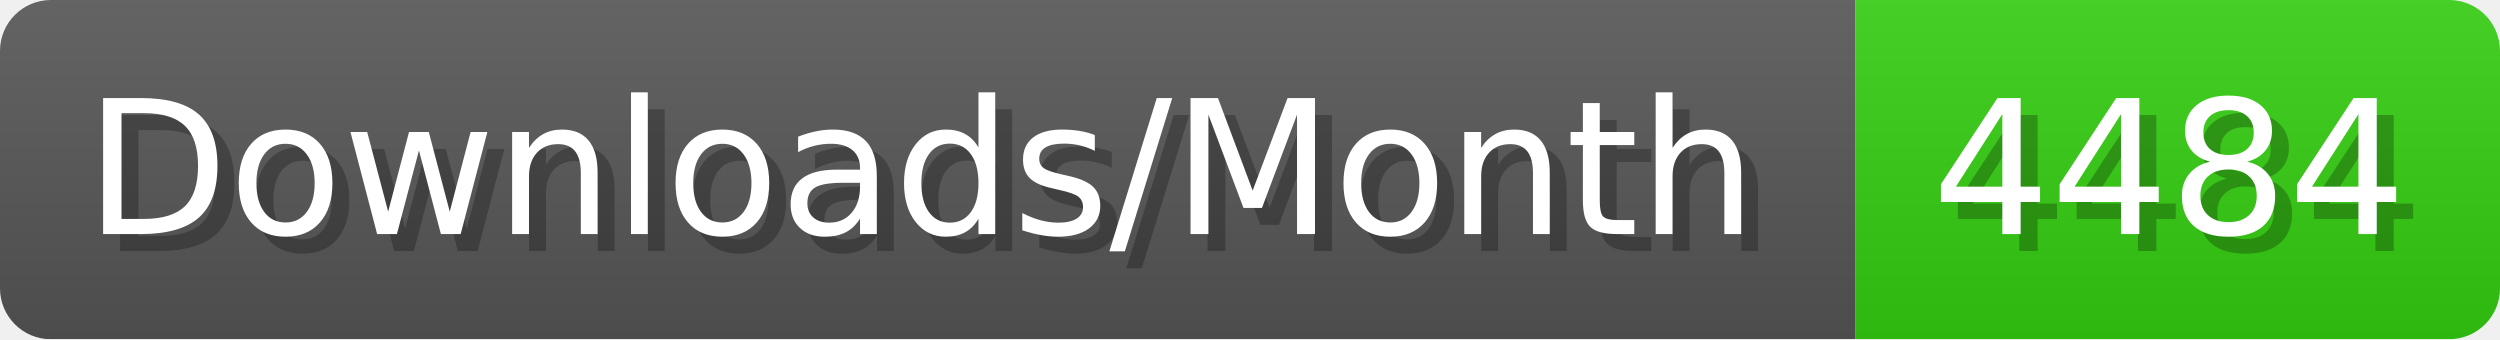
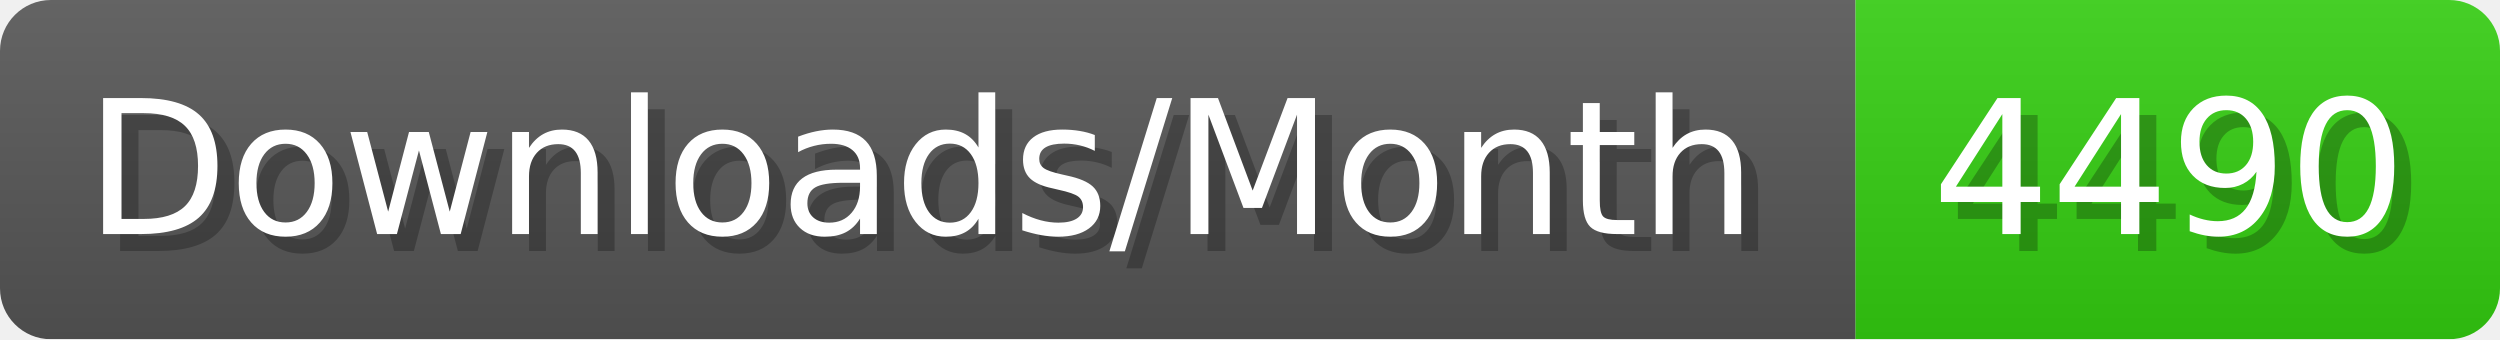
- <svg xmlns="http://www.w3.org/2000/svg" width="147.4" height="20" viewBox="0 0 1474 200" role="img" aria-label="Downloads/Month: 4484">
+ <svg xmlns="http://www.w3.org/2000/svg" width="147.4" height="20" viewBox="0 0 1474 200" role="img" aria-label="Downloads/Month: 4490">
  <linearGradient id="YlXUI" x2="0" y2="100%">
    <stop offset="0" stop-opacity=".1" stop-color="#EEE" />
    <stop offset="1" stop-opacity=".1" />
  </linearGradient>
  <mask id="JHhop">
    <rect width="1474" height="200" rx="30" fill="#FFF" />
  </mask>
  <g mask="url(#JHhop)">
    <rect width="1094" height="200" fill="#555" />
    <rect width="380" height="200" fill="#3C1" x="1094" />
    <rect width="1474" height="200" fill="url(#YlXUI)" />
  </g>
  <g aria-hidden="true" fill="#fff" text-anchor="start" font-family="Verdana,DejaVu Sans,sans-serif" font-size="110">
    <text x="60" y="148" textLength="994" fill="#000" opacity="0.25">Downloads/Month</text>
    <text x="50" y="138" textLength="994">Downloads/Month</text>
-     <text x="1149" y="148" textLength="280" fill="#000" opacity="0.25">4484</text>
-     <text x="1139" y="138" textLength="280">4484</text>
+     <text x="1149" y="148" textLength="280" fill="#000" opacity="0.25">4490</text>
+     <text x="1139" y="138" textLength="280">4490</text>
  </g>
</svg>
